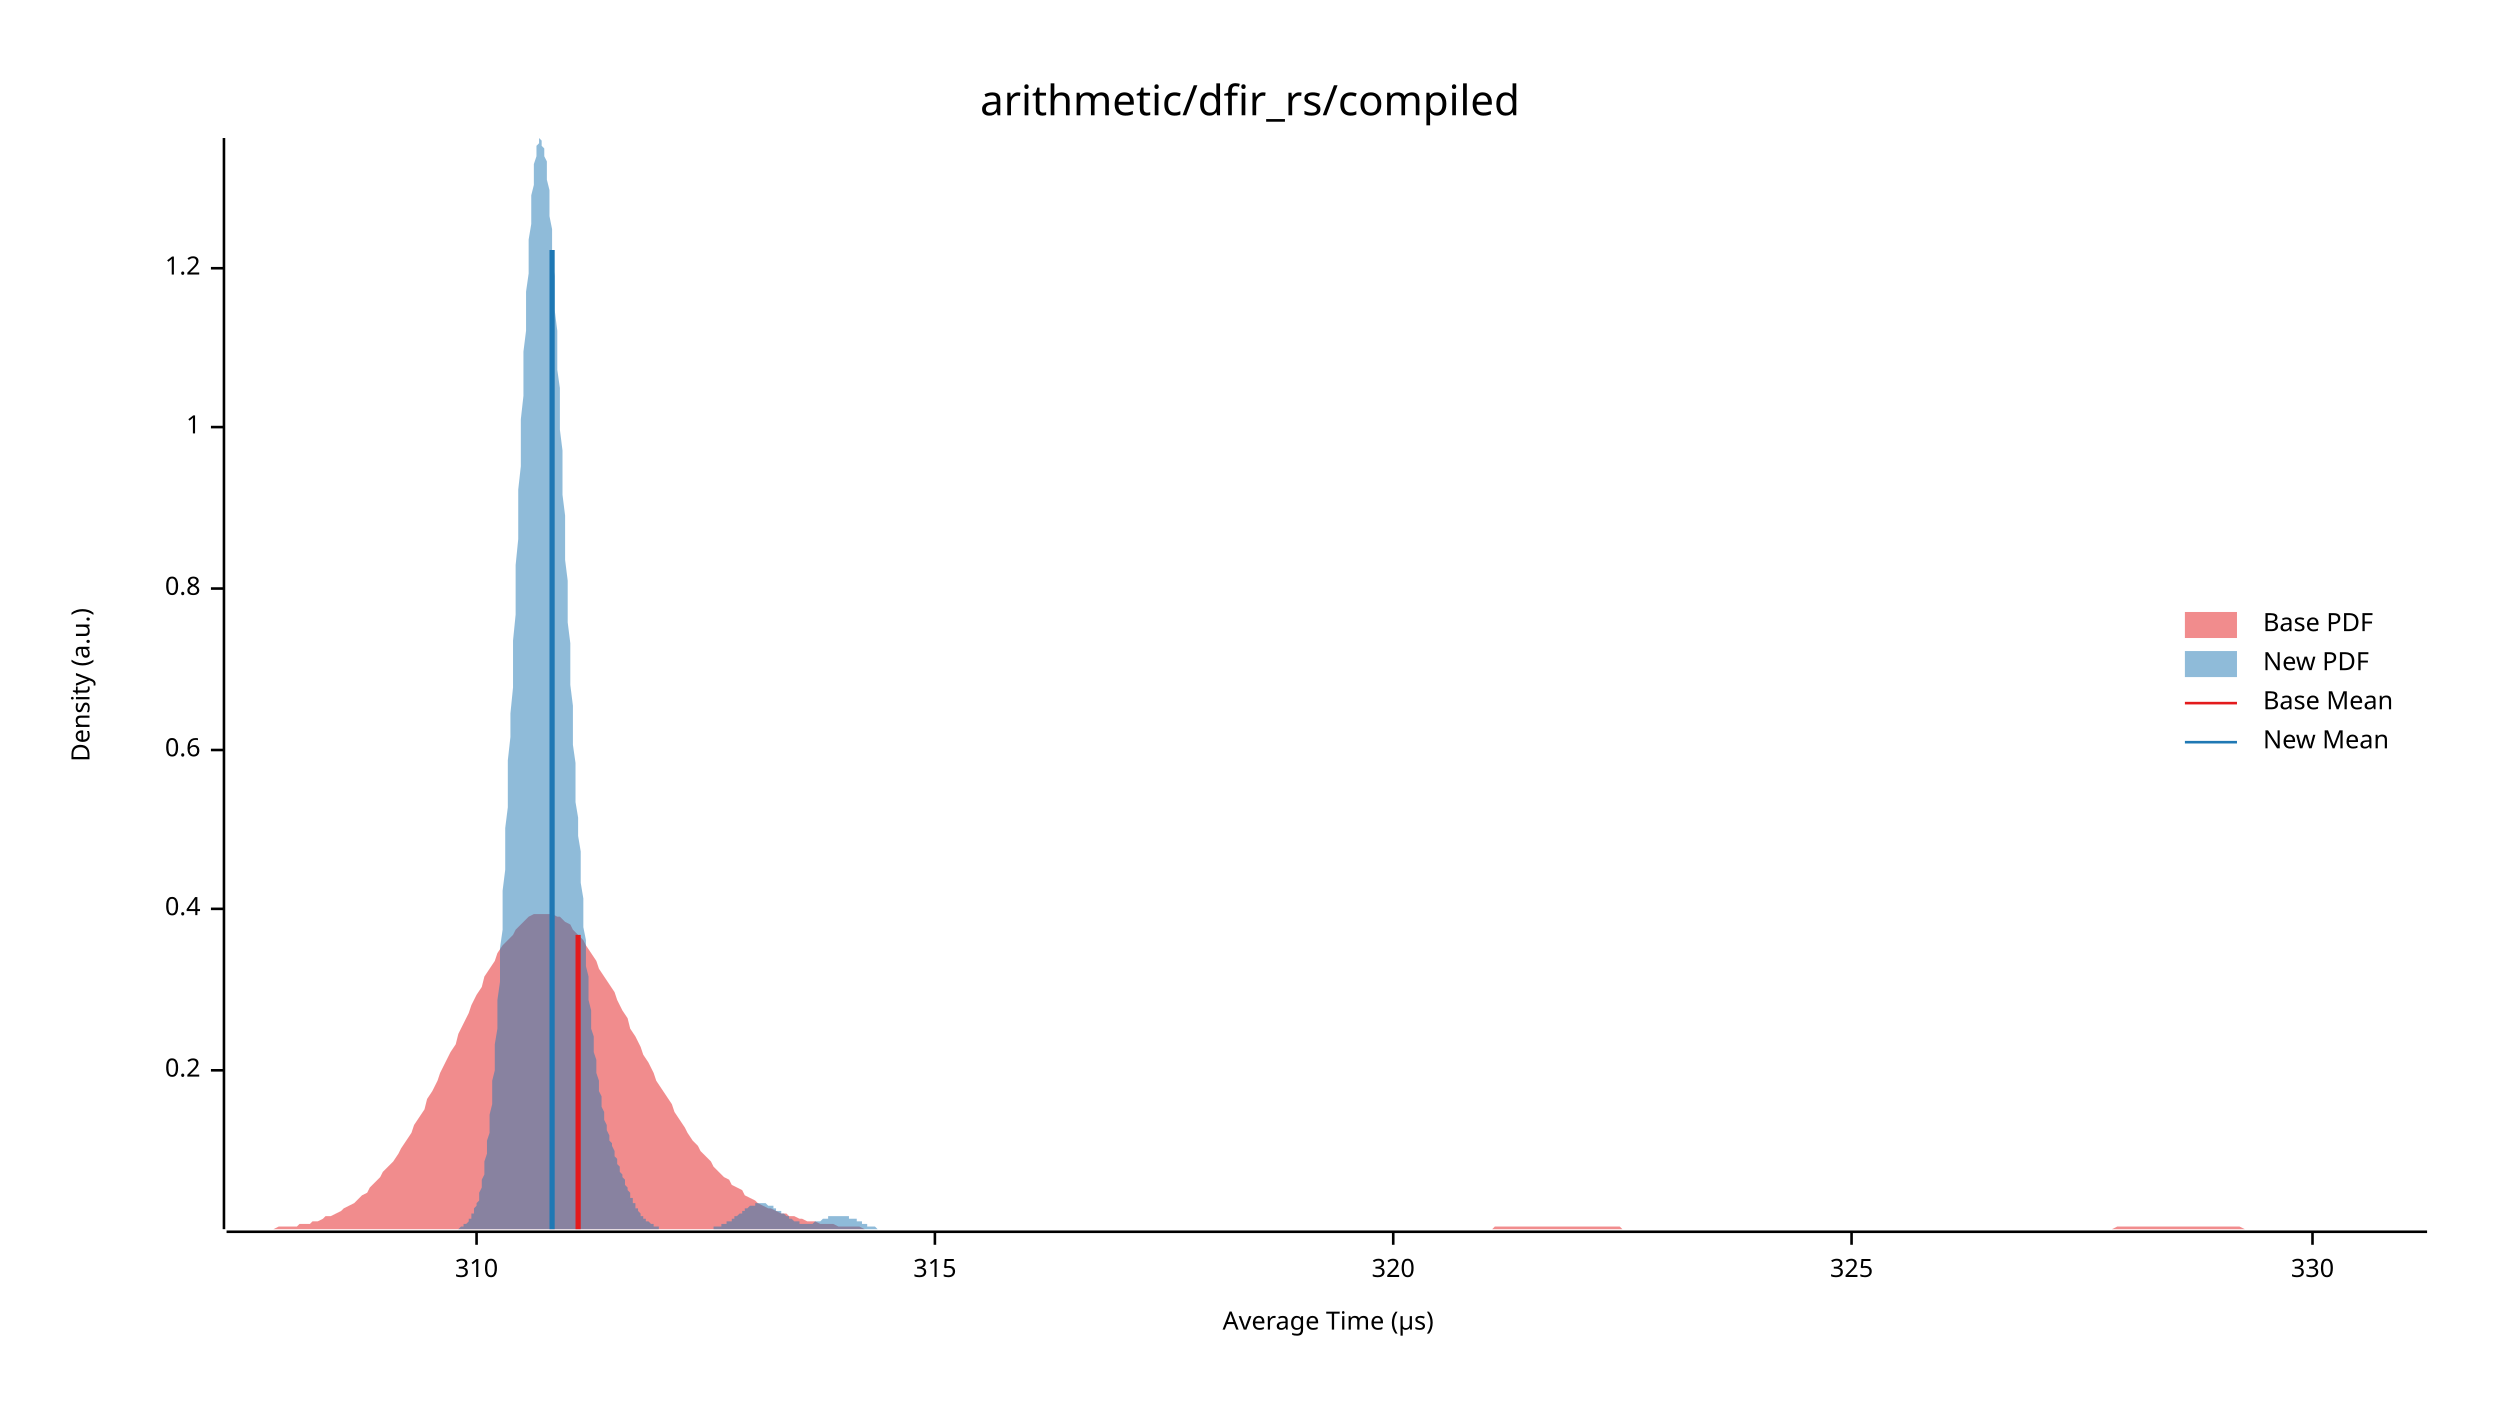
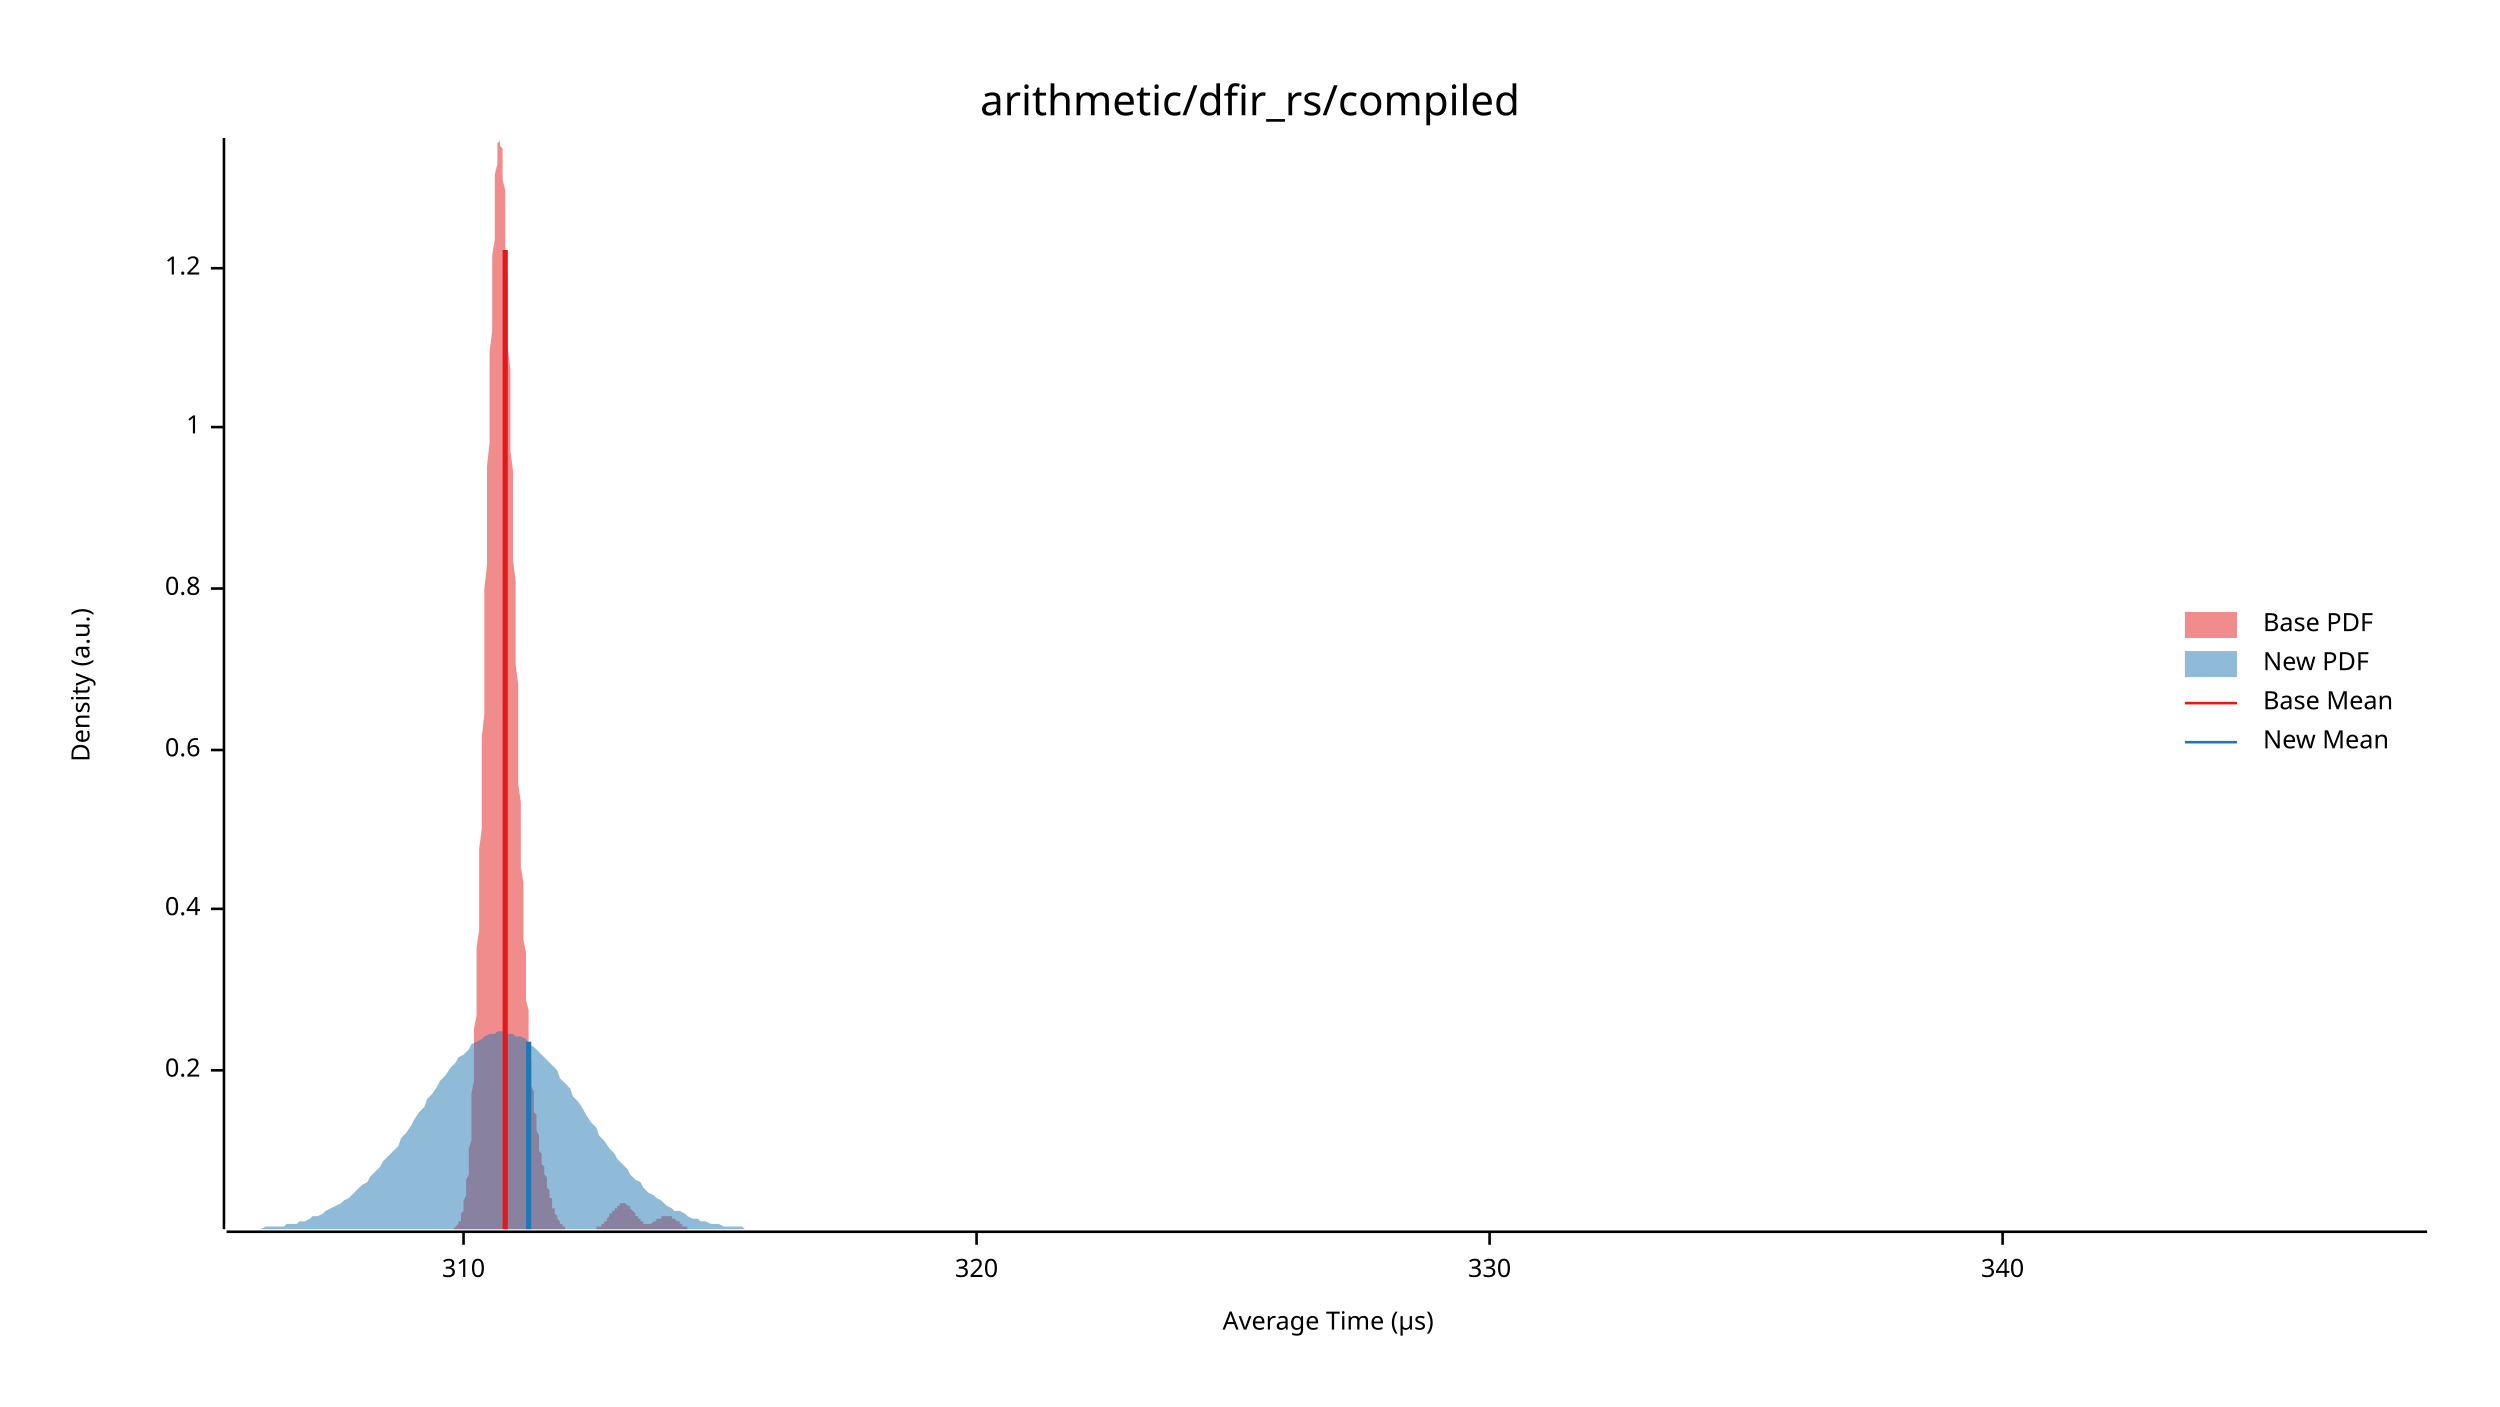
<svg xmlns="http://www.w3.org/2000/svg" width="960" height="540" viewBox="0 0 960 540">
  <text x="480" y="32" dy="0.76em" text-anchor="middle" font-family="sans-serif" font-size="16.129" opacity="1" fill="#000000">
arithmetic/dfir_rs/compiled
</text>
  <text x="27" y="263" dy="0.76em" text-anchor="middle" font-family="sans-serif" font-size="9.677" opacity="1" fill="#000000" transform="rotate(270, 27, 263)">
Density (a.u.)
</text>
  <text x="510" y="513" dy="-0.5ex" text-anchor="middle" font-family="sans-serif" font-size="9.677" opacity="1" fill="#000000">
Average Time (µs)
</text>
  <polyline fill="none" opacity="1" stroke="#000000" stroke-width="1" points="86,53 86,472 " />
  <text x="77" y="411" dy="0.5ex" text-anchor="end" font-family="sans-serif" font-size="9.677" opacity="1" fill="#000000">
0.2
</text>
  <polyline fill="none" opacity="1" stroke="#000000" stroke-width="1" points="81,411 86,411 " />
  <text x="77" y="349" dy="0.5ex" text-anchor="end" font-family="sans-serif" font-size="9.677" opacity="1" fill="#000000">
0.4
</text>
  <polyline fill="none" opacity="1" stroke="#000000" stroke-width="1" points="81,349 86,349 " />
  <text x="77" y="288" dy="0.5ex" text-anchor="end" font-family="sans-serif" font-size="9.677" opacity="1" fill="#000000">
0.6
</text>
  <polyline fill="none" opacity="1" stroke="#000000" stroke-width="1" points="81,288 86,288 " />
  <text x="77" y="226" dy="0.5ex" text-anchor="end" font-family="sans-serif" font-size="9.677" opacity="1" fill="#000000">
0.8
</text>
  <polyline fill="none" opacity="1" stroke="#000000" stroke-width="1" points="81,226 86,226 " />
  <text x="77" y="164" dy="0.5ex" text-anchor="end" font-family="sans-serif" font-size="9.677" opacity="1" fill="#000000">
1
</text>
  <polyline fill="none" opacity="1" stroke="#000000" stroke-width="1" points="81,164 86,164 " />
  <text x="77" y="103" dy="0.5ex" text-anchor="end" font-family="sans-serif" font-size="9.677" opacity="1" fill="#000000">
1.2
</text>
  <polyline fill="none" opacity="1" stroke="#000000" stroke-width="1" points="81,103 86,103 " />
  <polyline fill="none" opacity="1" stroke="#000000" stroke-width="1" points="87,473 932,473 " />
-   <text x="183" y="483" dy="0.76em" text-anchor="middle" font-family="sans-serif" font-size="9.677" opacity="1" fill="#000000">
+   <text x="178" y="483" dy="0.76em" text-anchor="middle" font-family="sans-serif" font-size="9.677" opacity="1" fill="#000000">
310
</text>
-   <polyline fill="none" opacity="1" stroke="#000000" stroke-width="1" points="183,473 183,478 " />
-   <text x="359" y="483" dy="0.76em" text-anchor="middle" font-family="sans-serif" font-size="9.677" opacity="1" fill="#000000">
- 315
- </text>
-   <polyline fill="none" opacity="1" stroke="#000000" stroke-width="1" points="359,473 359,478 " />
-   <text x="535" y="483" dy="0.76em" text-anchor="middle" font-family="sans-serif" font-size="9.677" opacity="1" fill="#000000">
+   <polyline fill="none" opacity="1" stroke="#000000" stroke-width="1" points="178,473 178,478 " />
+   <text x="375" y="483" dy="0.76em" text-anchor="middle" font-family="sans-serif" font-size="9.677" opacity="1" fill="#000000">
320
</text>
-   <polyline fill="none" opacity="1" stroke="#000000" stroke-width="1" points="535,473 535,478 " />
-   <text x="711" y="483" dy="0.76em" text-anchor="middle" font-family="sans-serif" font-size="9.677" opacity="1" fill="#000000">
- 325
- </text>
-   <polyline fill="none" opacity="1" stroke="#000000" stroke-width="1" points="711,473 711,478 " />
-   <text x="888" y="483" dy="0.76em" text-anchor="middle" font-family="sans-serif" font-size="9.677" opacity="1" fill="#000000">
+   <polyline fill="none" opacity="1" stroke="#000000" stroke-width="1" points="375,473 375,478 " />
+   <text x="572" y="483" dy="0.76em" text-anchor="middle" font-family="sans-serif" font-size="9.677" opacity="1" fill="#000000">
330
</text>
-   <polyline fill="none" opacity="1" stroke="#000000" stroke-width="1" points="888,473 888,478 " />
-   <polygon opacity="0.5" fill="#E31A1C" points="87,472 88,472 90,472 92,472 93,472 95,472 97,472 98,472 100,472 102,472 103,472 105,472 107,471 109,471 110,471 112,471 114,471 115,470 117,470 119,470 120,469 122,469 124,468 125,467 127,467 129,466 131,465 132,464 134,463 136,462 137,461 139,459 141,458 142,456 144,454 146,452 147,450 149,448 151,446 153,443 154,441 156,438 158,435 159,432 161,429 163,426 164,422 166,419 168,415 169,412 171,408 173,404 175,401 176,397 178,393 180,389 181,386 183,382 185,379 186,375 188,372 190,369 191,366 193,363 195,361 197,359 198,357 200,355 202,353 203,352 205,351 207,351 208,351 210,351 212,351 214,352 215,352 217,354 219,355 220,357 222,359 224,361 225,363 227,366 229,369 230,372 232,375 234,378 236,381 237,384 239,388 241,391 242,395 244,398 246,402 247,405 249,408 251,412 252,415 254,418 256,421 258,424 259,427 261,430 263,433 264,435 266,438 268,440 269,442 271,444 273,446 274,448 276,450 278,452 280,453 281,455 283,456 285,457 286,459 288,460 290,461 291,462 293,463 295,464 296,464 298,465 300,466 302,466 303,467 305,467 307,468 308,468 310,469 312,469 313,469 315,470 317,470 318,470 320,470 322,471 324,471 325,471 327,471 329,471 330,471 332,472 334,472 335,472 337,472 339,472 341,472 342,472 344,472 346,472 347,472 349,472 351,472 352,472 354,472 356,472 357,472 359,472 361,472 363,472 364,472 366,472 368,472 369,472 371,472 373,472 374,472 376,472 378,472 379,472 381,472 383,472 385,472 386,472 388,472 390,472 391,472 393,472 395,472 396,472 398,472 400,472 401,472 403,472 405,472 407,472 408,472 410,472 412,472 413,472 415,472 417,472 418,472 420,472 422,472 423,472 425,472 427,472 429,472 430,472 432,472 434,472 435,472 437,472 439,472 440,472 442,472 444,472 445,472 447,472 449,472 451,472 452,472 454,472 456,472 457,472 459,472 461,472 462,472 464,472 466,472 468,472 469,472 471,472 473,472 474,472 476,472 478,472 479,472 481,472 483,472 484,472 486,472 488,472 490,472 491,472 493,472 495,472 496,472 498,472 500,472 501,472 503,472 505,472 506,472 508,472 510,472 512,472 513,472 515,472 517,472 518,472 520,472 522,472 523,472 525,472 527,472 528,472 530,472 532,472 534,472 535,472 537,472 539,472 540,472 542,472 544,472 545,472 547,472 549,472 550,472 552,472 554,472 556,472 557,472 559,472 561,472 562,472 564,472 566,472 567,472 569,472 571,472 573,472 574,471 576,471 578,471 579,471 581,471 583,471 584,471 586,471 588,471 589,471 591,471 593,471 595,471 596,471 598,471 600,471 601,471 603,471 605,471 606,471 608,471 610,471 611,471 613,471 615,471 617,471 618,471 620,471 622,471 623,472 625,472 627,472 628,472 630,472 632,472 633,472 635,472 637,472 639,472 640,472 642,472 644,472 645,472 647,472 649,472 650,472 652,472 654,472 655,472 657,472 659,472 661,472 662,472 664,472 666,472 667,472 669,472 671,472 672,472 674,472 676,472 677,472 679,472 681,472 683,472 684,472 686,472 688,472 689,472 691,472 693,472 694,472 696,472 698,472 700,472 701,472 703,472 705,472 706,472 708,472 710,472 711,472 713,472 715,472 716,472 718,472 720,472 722,472 723,472 725,472 727,472 728,472 730,472 732,472 733,472 735,472 737,472 738,472 740,472 742,472 744,472 745,472 747,472 749,472 750,472 752,472 754,472 755,472 757,472 759,472 760,472 762,472 764,472 766,472 767,472 769,472 771,472 772,472 774,472 776,472 777,472 779,472 781,472 782,472 784,472 786,472 788,472 789,472 791,472 793,472 794,472 796,472 798,472 799,472 801,472 803,472 804,472 806,472 808,472 810,472 811,472 813,471 815,471 816,471 818,471 820,471 821,471 823,471 825,471 827,471 828,471 830,471 832,471 833,471 835,471 837,471 838,471 840,471 842,471 843,471 845,471 847,471 849,471 850,471 852,471 854,471 855,471 857,471 859,471 860,471 862,472 864,472 865,472 867,472 869,472 871,472 872,472 874,472 876,472 877,472 879,472 881,472 882,472 884,472 886,472 887,472 889,472 891,472 893,472 894,472 896,472 898,472 899,472 901,472 903,472 904,472 906,472 908,472 909,472 911,472 913,472 915,472 916,472 918,472 920,472 921,472 923,472 925,472 926,472 928,472 930,472 932,472 932,472 87,472 " />
-   <polygon opacity="0.5" fill="#1F78B4" points="174,472 175,472 175,472 175,472 176,472 176,472 176,472 177,471 177,471 177,471 178,471 178,471 178,470 179,470 179,470 179,470 180,469 180,469 180,468 181,468 181,467 181,466 182,466 182,465 182,464 183,463 183,462 184,461 184,459 184,458 185,456 185,454 185,453 186,451 186,448 186,446 187,443 187,441 187,438 188,435 188,431 188,428 189,424 189,420 189,415 190,411 190,406 190,401 191,395 191,390 191,384 192,377 192,371 192,364 193,357 193,350 193,342 194,334 194,326 194,318 195,310 195,301 195,292 196,283 196,274 197,264 197,255 197,246 198,236 198,226 198,217 199,207 199,198 199,188 200,179 200,170 200,161 201,152 201,143 201,135 202,127 202,119 202,112 203,105 203,98 203,92 204,86 204,80 204,75 205,71 205,67 205,63 206,60 206,58 206,56 207,55 207,54 207,53 208,54 208,54 208,56 209,57 209,60 210,62 210,66 210,69 211,73 211,78 211,83 212,88 212,94 212,100 213,106 213,113 213,119 214,127 214,134 214,142 215,149 215,157 215,165 216,173 216,181 216,190 217,198 217,206 217,215 218,223 218,231 218,239 219,247 219,255 219,263 220,271 220,279 220,286 221,293 221,301 221,308 222,314 222,321 223,327 223,333 223,339 224,345 224,351 224,356 225,361 225,366 225,371 226,375 226,380 226,384 227,388 227,391 227,395 228,398 228,401 228,404 229,407 229,410 229,412 230,415 230,417 230,419 231,421 231,423 231,425 232,427 232,428 232,430 233,432 233,433 233,434 234,436 234,437 234,438 235,439 235,440 236,442 236,443 236,444 237,445 237,446 237,447 238,448 238,449 238,450 239,451 239,451 239,452 240,453 240,454 240,455 241,456 241,457 241,457 242,458 242,459 242,460 243,460 243,461 243,462 244,462 244,463 244,464 245,464 245,465 245,465 246,466 246,466 246,467 247,467 247,467 247,468 248,468 248,469 249,469 249,469 249,469 250,470 250,470 250,470 251,470 251,471 251,471 252,471 252,471 252,471 253,471 253,472 253,472 254,472 254,472 254,472 255,472 255,472 255,472 256,472 256,472 256,472 257,472 257,472 257,472 258,472 258,472 258,472 259,472 259,472 259,472 260,472 260,472 260,472 261,472 261,472 262,472 262,472 262,472 263,472 263,472 263,472 264,472 264,472 264,472 265,472 265,472 265,472 266,472 266,472 266,472 267,472 267,472 267,472 268,472 268,472 268,472 269,472 269,472 269,472 270,472 270,472 270,472 271,472 271,472 271,472 272,472 272,472 272,472 273,472 273,472 273,472 274,472 274,472 274,471 275,471 275,471 276,471 276,471 276,471 277,471 277,471 277,470 278,470 278,470 278,470 279,470 279,470 279,469 280,469 280,469 280,469 281,469 281,468 281,468 282,468 282,468 282,467 283,467 283,467 283,467 284,466 284,466 284,466 285,466 285,465 285,465 286,465 286,465 286,464 287,464 287,464 287,464 288,463 288,463 289,463 289,463 289,463 290,463 290,463 290,462 291,462 291,462 291,462 292,462 292,462 292,462 293,462 293,462 293,462 294,462 294,462 294,462 295,463 295,463 295,463 296,463 296,463 296,463 297,463 297,464 297,464 298,464 298,464 298,465 299,465 299,465 299,465 300,465 300,466 300,466 301,466 301,466 302,467 302,467 302,467 303,467 303,468 303,468 304,468 304,468 304,468 305,469 305,469 305,469 306,469 306,469 306,469 307,469 307,470 307,470 308,470 308,470 308,470 309,470 309,470 309,470 310,470 310,470 310,470 311,470 311,470 311,470 312,470 312,470 312,470 313,469 313,469 313,469 314,469 314,469 315,469 315,469 315,469 316,468 316,468 316,468 317,468 317,468 317,468 318,468 318,468 318,467 319,467 319,467 319,467 320,467 320,467 320,467 321,467 321,467 321,467 322,467 322,467 322,467 323,467 323,467 323,467 324,467 324,467 324,467 325,467 325,467 325,467 326,467 326,467 326,468 327,468 327,468 328,468 328,468 328,468 329,468 329,469 329,469 330,469 330,469 330,469 331,469 331,469 331,470 332,470 332,470 332,470 333,470 333,470 333,471 334,471 334,471 334,471 335,471 335,471 335,471 336,471 336,471 336,471 337,472 337,472 337,472 338,472 338,472 338,472 339,472 339,472 339,472 340,472 340,472 341,472 341,472 341,472 342,472 342,472 342,472 343,472 343,472 343,472 344,472 344,472 344,472 345,472 345,472 345,472 174,472 " />
-   <polyline fill="none" opacity="1" stroke="#E31A1C" stroke-width="2" points="222,472 222,359 " />
-   <polyline fill="none" opacity="1" stroke="#1F78B4" stroke-width="2" points="212,472 212,96 " />
+   <polyline fill="none" opacity="1" stroke="#000000" stroke-width="1" points="572,473 572,478 " />
+   <text x="769" y="483" dy="0.76em" text-anchor="middle" font-family="sans-serif" font-size="9.677" opacity="1" fill="#000000">
+ 340
+ </text>
+   <polyline fill="none" opacity="1" stroke="#000000" stroke-width="1" points="769,473 769,478 " />
+   <polygon opacity="0.5" fill="#E31A1C" points="173,472 173,472 174,472 174,472 174,472 174,472 174,472 175,471 175,471 175,471 175,471 175,471 176,470 176,470 176,470 176,470 176,469 177,469 177,468 177,468 177,467 177,466 177,466 178,465 178,464 178,463 178,462 178,461 179,459 179,458 179,456 179,454 179,453 180,451 180,448 180,446 180,443 180,441 181,438 181,435 181,431 181,428 181,424 181,420 182,415 182,411 182,406 182,401 182,395 183,390 183,384 183,377 183,371 183,364 184,357 184,350 184,342 184,334 184,326 185,318 185,310 185,301 185,292 185,283 186,274 186,264 186,255 186,246 186,236 186,226 187,217 187,207 187,198 187,188 187,179 188,170 188,161 188,152 188,143 188,135 189,127 189,119 189,112 189,105 189,98 190,92 190,86 190,80 190,75 190,71 190,67 191,63 191,60 191,58 191,56 191,55 192,54 192,53 192,54 192,54 192,56 193,57 193,60 193,62 193,66 193,69 194,73 194,78 194,83 194,88 194,94 194,100 195,106 195,113 195,119 195,127 195,134 196,142 196,149 196,157 196,165 196,173 197,181 197,190 197,198 197,206 197,215 198,223 198,231 198,239 198,247 198,255 199,263 199,271 199,279 199,286 199,293 199,301 200,308 200,314 200,321 200,327 200,333 201,339 201,345 201,351 201,356 201,361 202,366 202,371 202,375 202,380 202,384 203,388 203,391 203,395 203,398 203,401 203,404 204,407 204,410 204,412 204,415 204,417 205,419 205,421 205,423 205,425 205,427 206,428 206,430 206,432 206,433 206,434 207,436 207,437 207,438 207,439 207,440 207,442 208,443 208,444 208,445 208,446 208,447 209,448 209,449 209,450 209,451 209,451 210,452 210,453 210,454 210,455 210,456 211,457 211,457 211,458 211,459 211,460 212,460 212,461 212,462 212,462 212,463 212,464 213,464 213,465 213,465 213,466 213,466 214,467 214,467 214,467 214,468 214,468 215,469 215,469 215,469 215,469 215,470 216,470 216,470 216,470 216,471 216,471 216,471 217,471 217,471 217,471 217,472 217,472 218,472 218,472 218,472 218,472 218,472 219,472 219,472 219,472 219,472 219,472 220,472 220,472 220,472 220,472 220,472 220,472 221,472 221,472 221,472 221,472 221,472 222,472 222,472 222,472 222,472 222,472 223,472 223,472 223,472 223,472 223,472 224,472 224,472 224,472 224,472 224,472 224,472 225,472 225,472 225,472 225,472 225,472 226,472 226,472 226,472 226,472 226,472 227,472 227,472 227,472 227,472 227,472 228,472 228,472 228,472 228,472 228,472 229,472 229,472 229,472 229,472 229,471 229,471 230,471 230,471 230,471 230,471 230,471 231,471 231,470 231,470 231,470 231,470 232,470 232,470 232,469 232,469 232,469 233,469 233,469 233,468 233,468 233,468 233,468 234,467 234,467 234,467 234,467 234,466 235,466 235,466 235,466 235,465 235,465 236,465 236,465 236,464 236,464 236,464 237,464 237,463 237,463 237,463 237,463 237,463 238,463 238,463 238,462 238,462 238,462 239,462 239,462 239,462 239,462 239,462 240,462 240,462 240,462 240,462 240,462 241,463 241,463 241,463 241,463 241,463 242,463 242,463 242,464 242,464 242,464 242,464 243,465 243,465 243,465 243,465 243,465 244,466 244,466 244,466 244,466 244,467 245,467 245,467 245,467 245,468 245,468 246,468 246,468 246,468 246,469 246,469 246,469 247,469 247,469 247,469 247,469 247,470 248,470 248,470 248,470 248,470 248,470 249,470 249,470 249,470 249,470 249,470 250,470 250,470 250,470 250,470 250,470 250,470 251,469 251,469 251,469 251,469 251,469 252,469 252,469 252,469 252,468 252,468 253,468 253,468 253,468 253,468 253,468 254,468 254,467 254,467 254,467 254,467 255,467 255,467 255,467 255,467 255,467 255,467 256,467 256,467 256,467 256,467 256,467 257,467 257,467 257,467 257,467 257,467 258,467 258,467 258,467 258,467 258,468 259,468 259,468 259,468 259,468 259,468 259,468 260,469 260,469 260,469 260,469 260,469 261,469 261,469 261,470 261,470 261,470 262,470 262,470 262,470 262,471 262,471 263,471 263,471 263,471 263,471 263,471 263,471 264,471 264,471 264,472 264,472 264,472 265,472 265,472 265,472 265,472 265,472 266,472 266,472 266,472 266,472 266,472 267,472 267,472 267,472 267,472 267,472 267,472 268,472 268,472 268,472 268,472 268,472 269,472 269,472 173,472 " />
+   <polygon opacity="0.5" fill="#1F78B4" points="87,472 88,472 90,472 92,472 93,472 95,472 97,472 98,472 100,472 102,471 103,471 105,471 107,471 109,471 110,470 112,470 114,470 115,469 117,469 119,468 120,467 122,467 124,466 125,465 127,464 129,463 131,462 132,461 134,460 136,458 137,457 139,455 141,454 142,452 144,450 146,448 147,446 149,444 151,442 153,440 154,437 156,435 158,432 159,430 161,427 163,425 164,422 166,420 168,417 169,415 171,413 173,410 175,408 176,406 178,405 180,403 181,401 183,400 185,399 186,398 188,397 190,397 191,396 193,396 195,397 197,397 198,398 200,398 202,399 203,401 205,402 207,404 208,405 210,407 212,409 214,411 215,414 217,416 219,418 220,421 222,423 224,426 225,428 227,431 229,433 230,436 232,438 234,441 236,443 237,445 239,447 241,449 242,451 244,453 246,454 247,456 249,458 251,459 252,460 254,461 256,463 258,464 259,465 261,465 263,466 264,467 266,468 268,468 269,469 271,469 273,470 274,470 276,470 278,471 280,471 281,471 283,471 285,471 286,472 288,472 290,472 291,472 293,472 295,472 296,472 298,472 300,472 302,472 303,472 305,472 307,472 308,472 310,472 312,472 313,472 315,472 317,472 318,472 320,472 322,472 324,472 325,472 327,472 329,472 330,472 332,472 334,472 335,472 337,472 339,472 341,472 342,472 344,472 346,472 347,472 349,472 351,472 352,472 354,472 356,472 357,472 359,472 361,472 363,472 364,472 366,472 368,472 369,472 371,472 373,472 374,472 376,472 378,472 379,472 381,472 383,472 385,472 386,472 388,472 390,472 391,472 393,472 395,472 396,472 398,472 400,472 401,472 403,472 405,472 407,472 408,472 410,472 412,472 413,472 415,472 417,472 418,472 420,472 422,472 423,472 425,472 427,472 429,472 430,472 432,472 434,472 435,472 437,472 439,472 440,472 442,472 444,472 445,472 447,472 449,472 451,472 452,472 454,472 456,472 457,472 459,472 461,472 462,472 464,472 466,472 468,472 469,472 471,472 473,472 474,472 476,472 478,472 479,472 481,472 483,472 484,472 486,472 488,472 490,472 491,472 493,472 495,472 496,472 498,472 500,472 501,472 503,472 505,472 506,472 508,472 510,472 512,472 513,472 515,472 517,472 518,472 520,472 522,472 523,472 525,472 527,472 528,472 530,472 532,472 534,472 535,472 537,472 539,472 540,472 542,472 544,472 545,472 547,472 549,472 550,472 552,472 554,472 556,472 557,472 559,472 561,472 562,472 564,472 566,472 567,472 569,472 571,472 573,472 574,472 576,472 578,472 579,472 581,472 583,472 584,472 586,472 588,472 589,472 591,472 593,472 595,472 596,472 598,472 600,472 601,472 603,472 605,472 606,472 608,472 610,472 611,472 613,472 615,472 617,472 618,472 620,472 622,472 623,472 625,472 627,472 628,472 630,472 632,472 633,472 635,472 637,472 639,472 640,472 642,472 644,472 645,472 647,472 649,472 650,472 652,472 654,472 655,472 657,472 659,472 661,472 662,472 664,472 666,472 667,472 669,472 671,472 672,472 674,472 676,472 677,472 679,472 681,472 683,472 684,472 686,472 688,472 689,472 691,472 693,472 694,472 696,472 698,472 700,472 701,472 703,472 705,472 706,472 708,472 710,472 711,472 713,472 715,472 716,472 718,472 720,472 722,472 723,472 725,472 727,472 728,472 730,472 732,472 733,472 735,472 737,472 738,472 740,472 742,472 744,472 745,472 747,472 749,472 750,472 752,472 754,472 755,472 757,472 759,472 760,472 762,472 764,472 766,472 767,472 769,472 771,472 772,472 774,472 776,472 777,472 779,472 781,472 782,472 784,472 786,472 788,472 789,472 791,472 793,472 794,472 796,472 798,472 799,472 801,472 803,472 804,472 806,472 808,472 810,472 811,472 813,472 815,472 816,472 818,472 820,472 821,472 823,472 825,472 827,472 828,472 830,472 832,472 833,472 835,472 837,472 838,472 840,472 842,472 843,472 845,472 847,472 849,472 850,472 852,472 854,472 855,472 857,472 859,472 860,472 862,472 864,472 865,472 867,472 869,472 871,472 872,472 874,472 876,472 877,472 879,472 881,472 882,472 884,472 886,472 887,472 889,472 891,472 893,472 894,472 896,472 898,472 899,472 901,472 903,472 904,472 906,472 908,472 909,472 911,472 913,472 915,472 916,472 918,472 920,472 921,472 923,472 925,472 926,472 928,472 930,472 932,472 932,472 87,472 " />
+   <polyline fill="none" opacity="1" stroke="#E31A1C" stroke-width="2" points="194,472 194,96 " />
+   <polyline fill="none" opacity="1" stroke="#1F78B4" stroke-width="2" points="203,472 203,400 " />
  <text x="869" y="235" dy="0.76em" text-anchor="start" font-family="sans-serif" font-size="9.677" opacity="1" fill="#000000">
Base PDF
</text>
  <text x="869" y="250" dy="0.76em" text-anchor="start" font-family="sans-serif" font-size="9.677" opacity="1" fill="#000000">
New PDF
</text>
  <text x="869" y="265" dy="0.76em" text-anchor="start" font-family="sans-serif" font-size="9.677" opacity="1" fill="#000000">
Base Mean
</text>
  <text x="869" y="280" dy="0.76em" text-anchor="start" font-family="sans-serif" font-size="9.677" opacity="1" fill="#000000">
New Mean
</text>
  <rect x="839" y="235" width="20" height="10" opacity="0.5" fill="#E31A1C" stroke="none" />
  <rect x="839" y="250" width="20" height="10" opacity="0.5" fill="#1F78B4" stroke="none" />
  <polyline fill="none" opacity="1" stroke="#E31A1C" stroke-width="1" points="839,270 859,270 " />
  <polyline fill="none" opacity="1" stroke="#1F78B4" stroke-width="1" points="839,285 859,285 " />
</svg>
